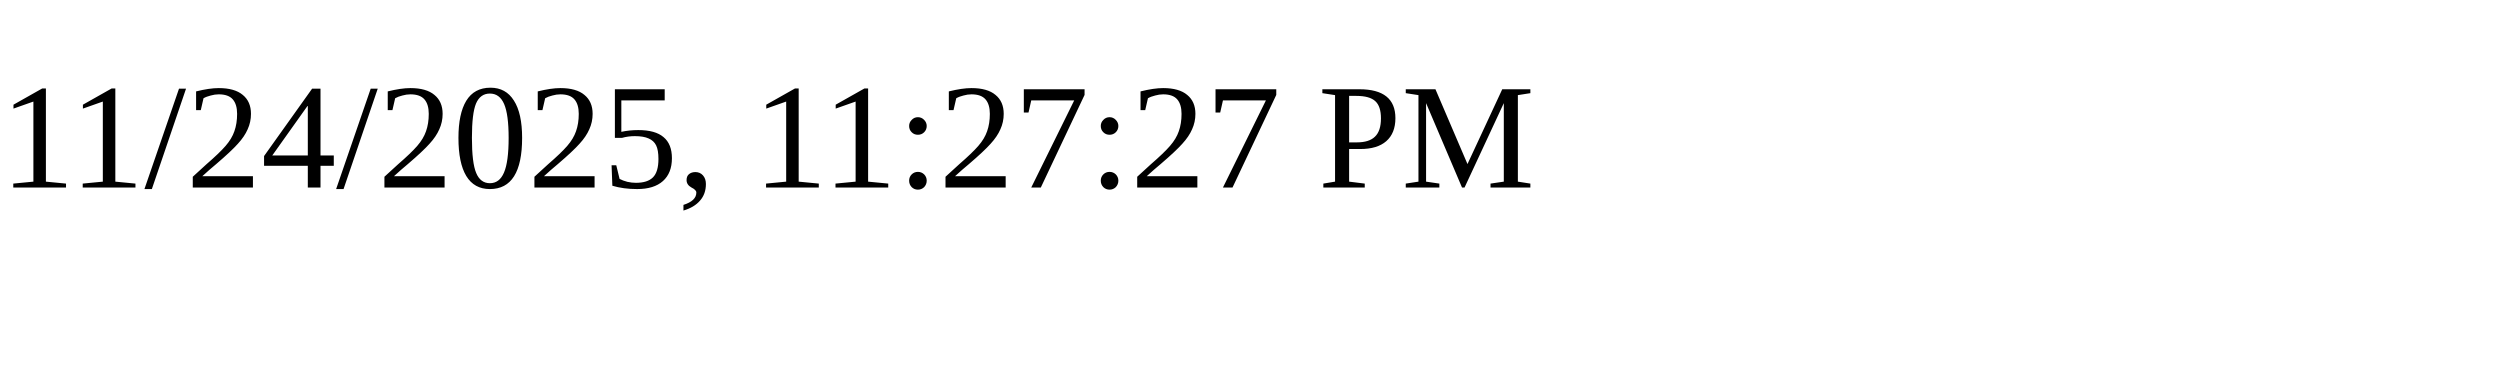
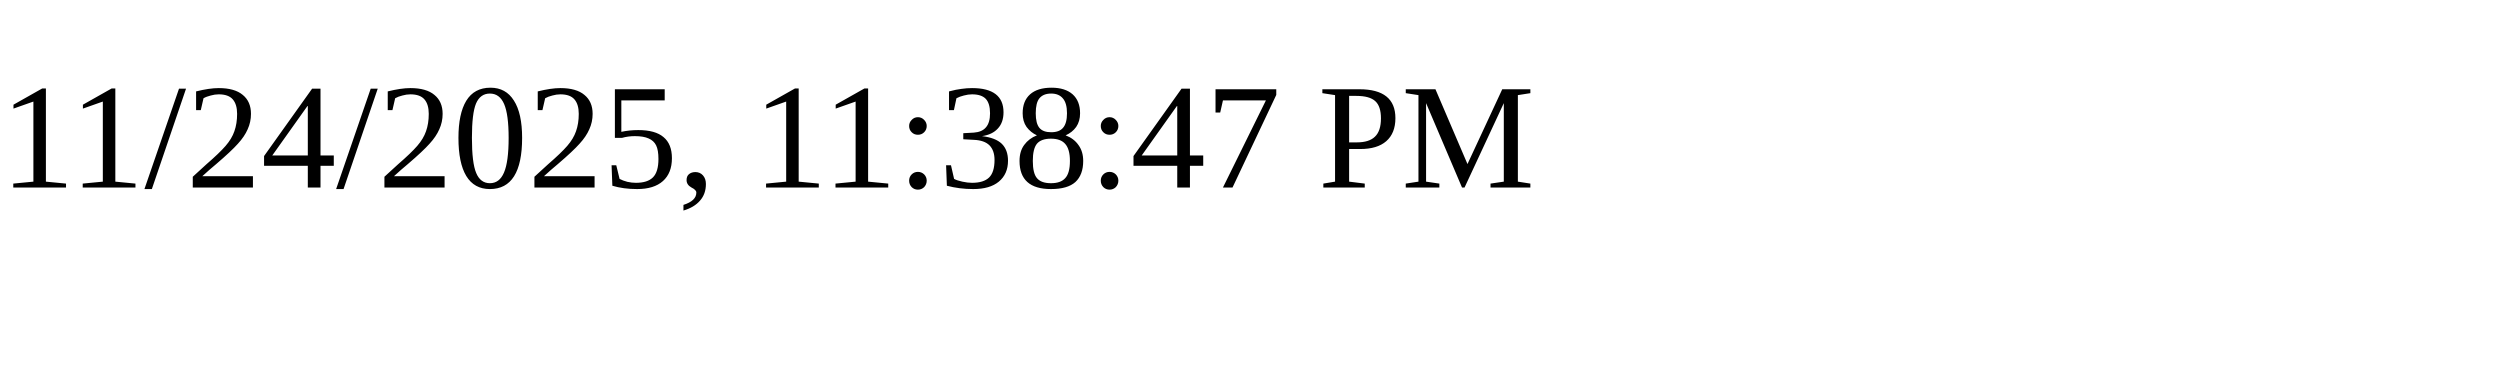
<svg xmlns="http://www.w3.org/2000/svg" height="30" width="200">
-   <text x="0" y="15">11/24/2025, 11:27:27 PM</text>
+   <text x="0" y="15">11/24/2025, 11:38:47 PM</text>
</svg>
